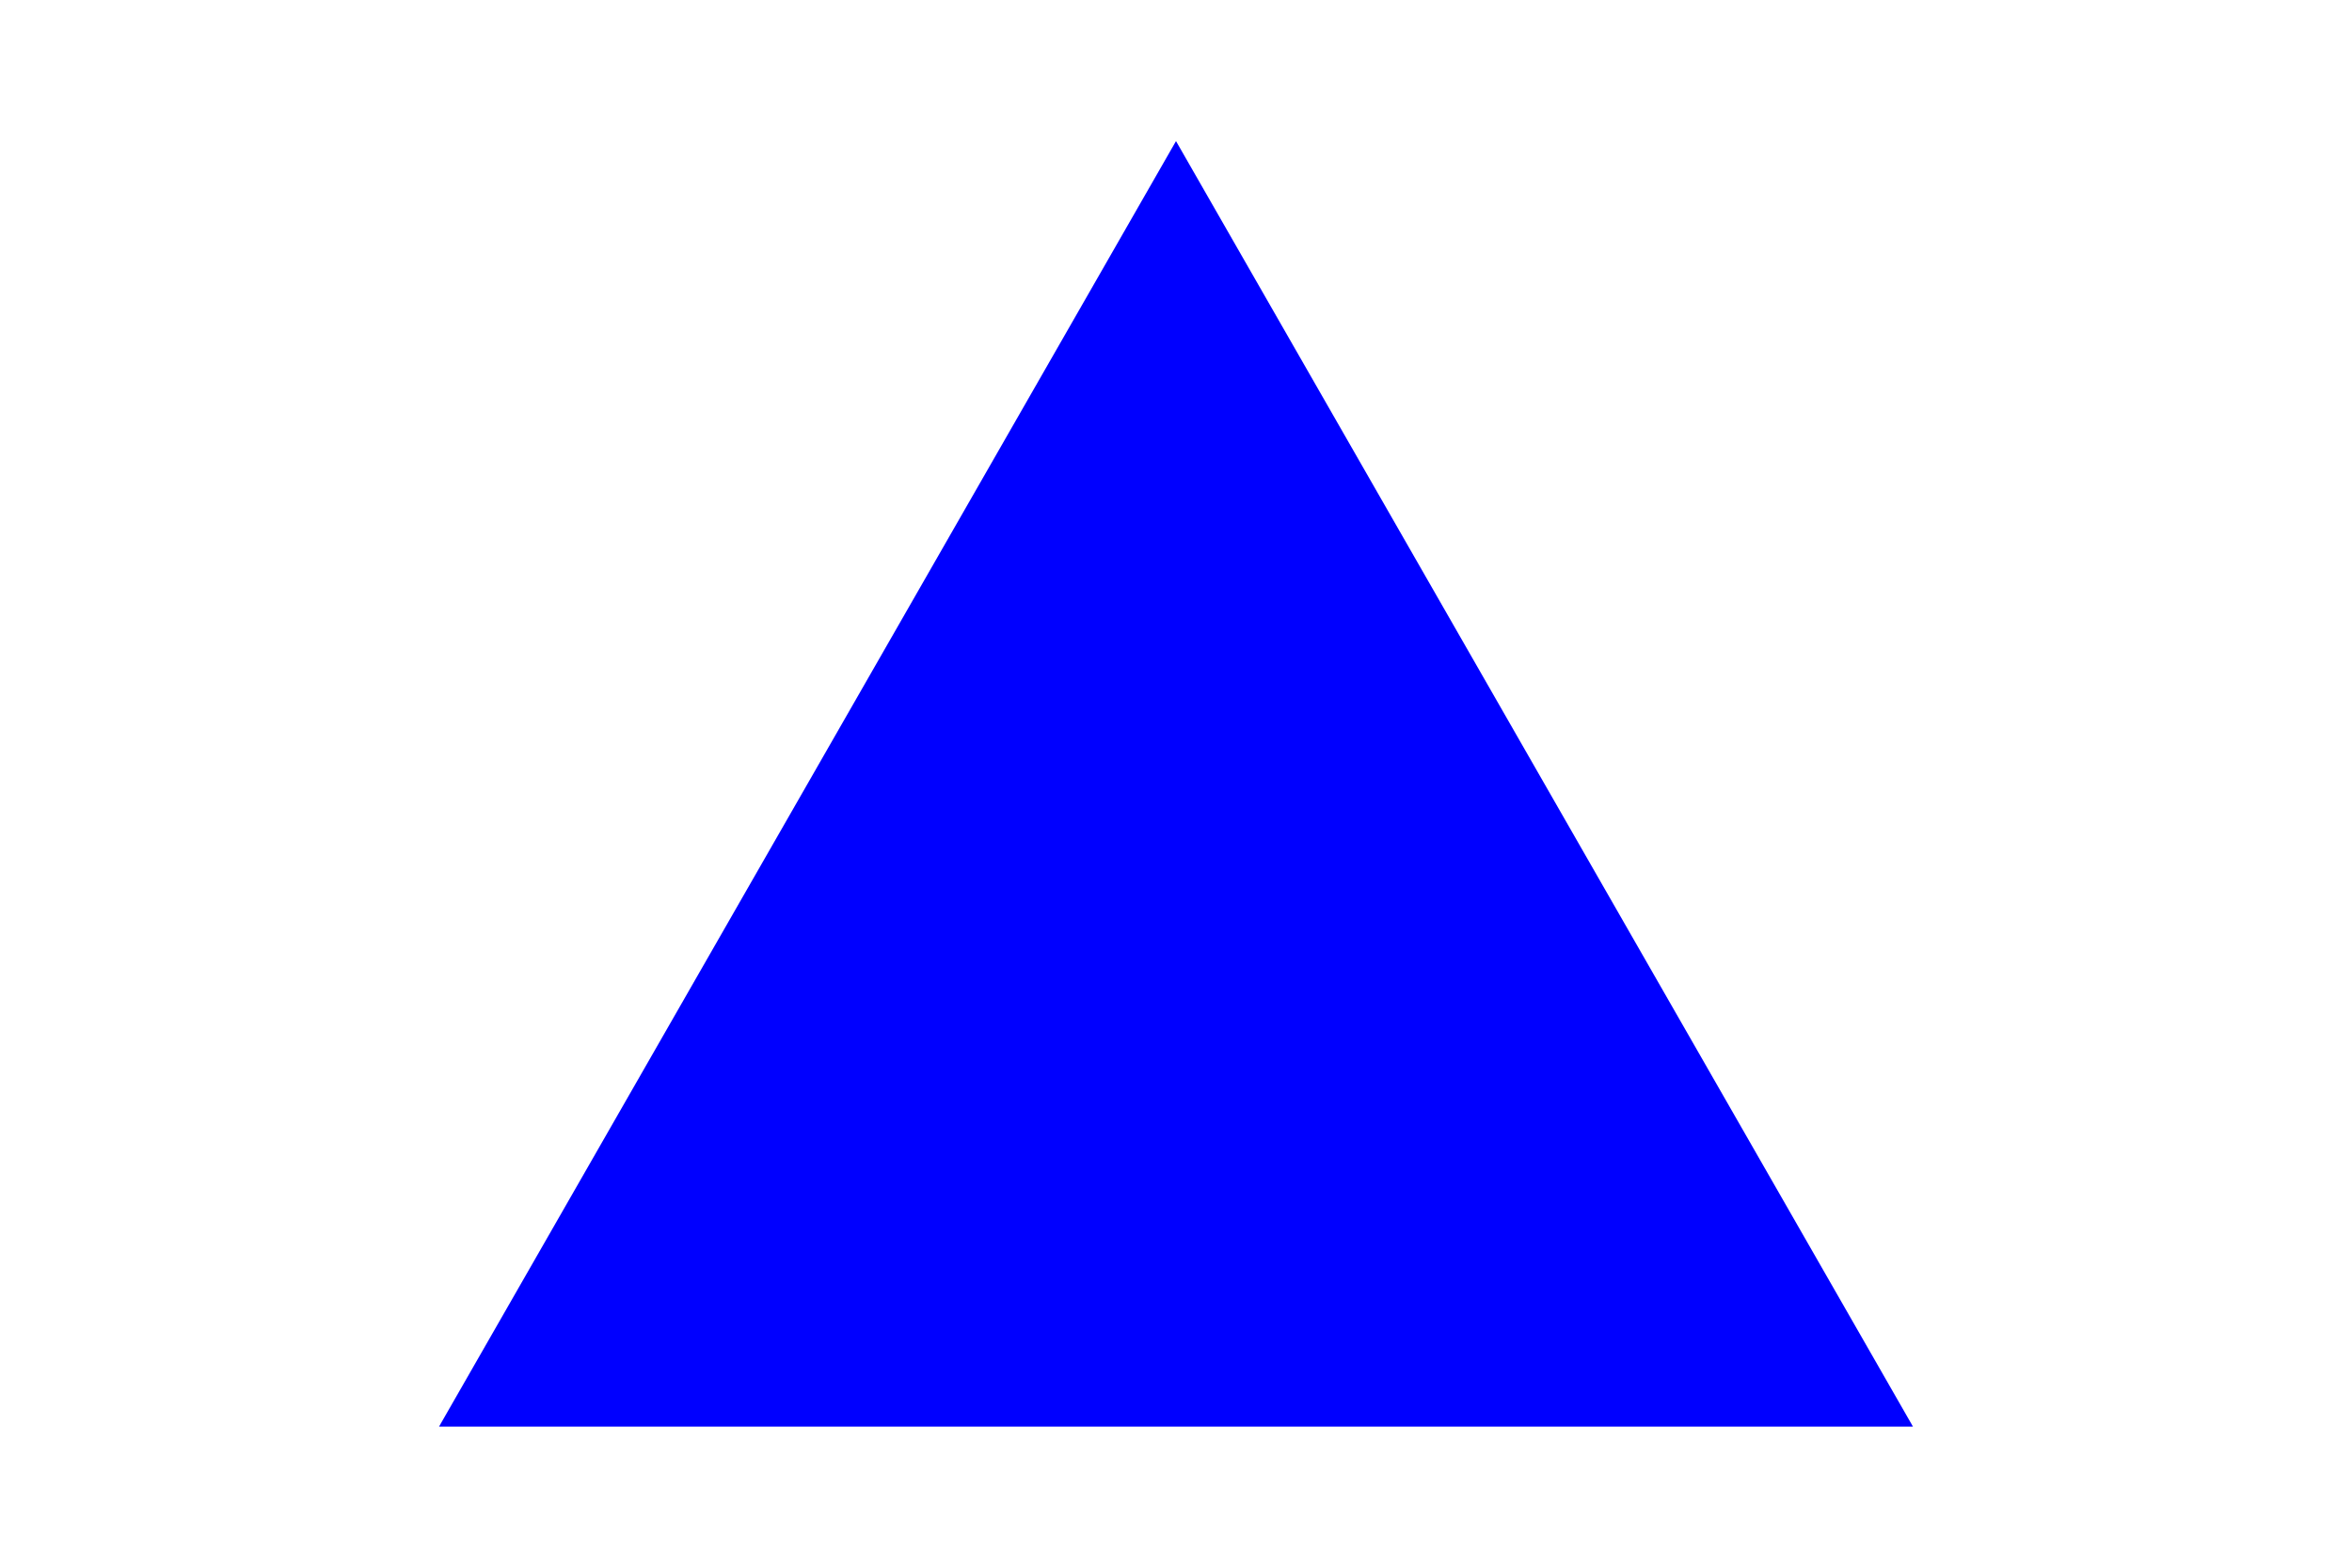
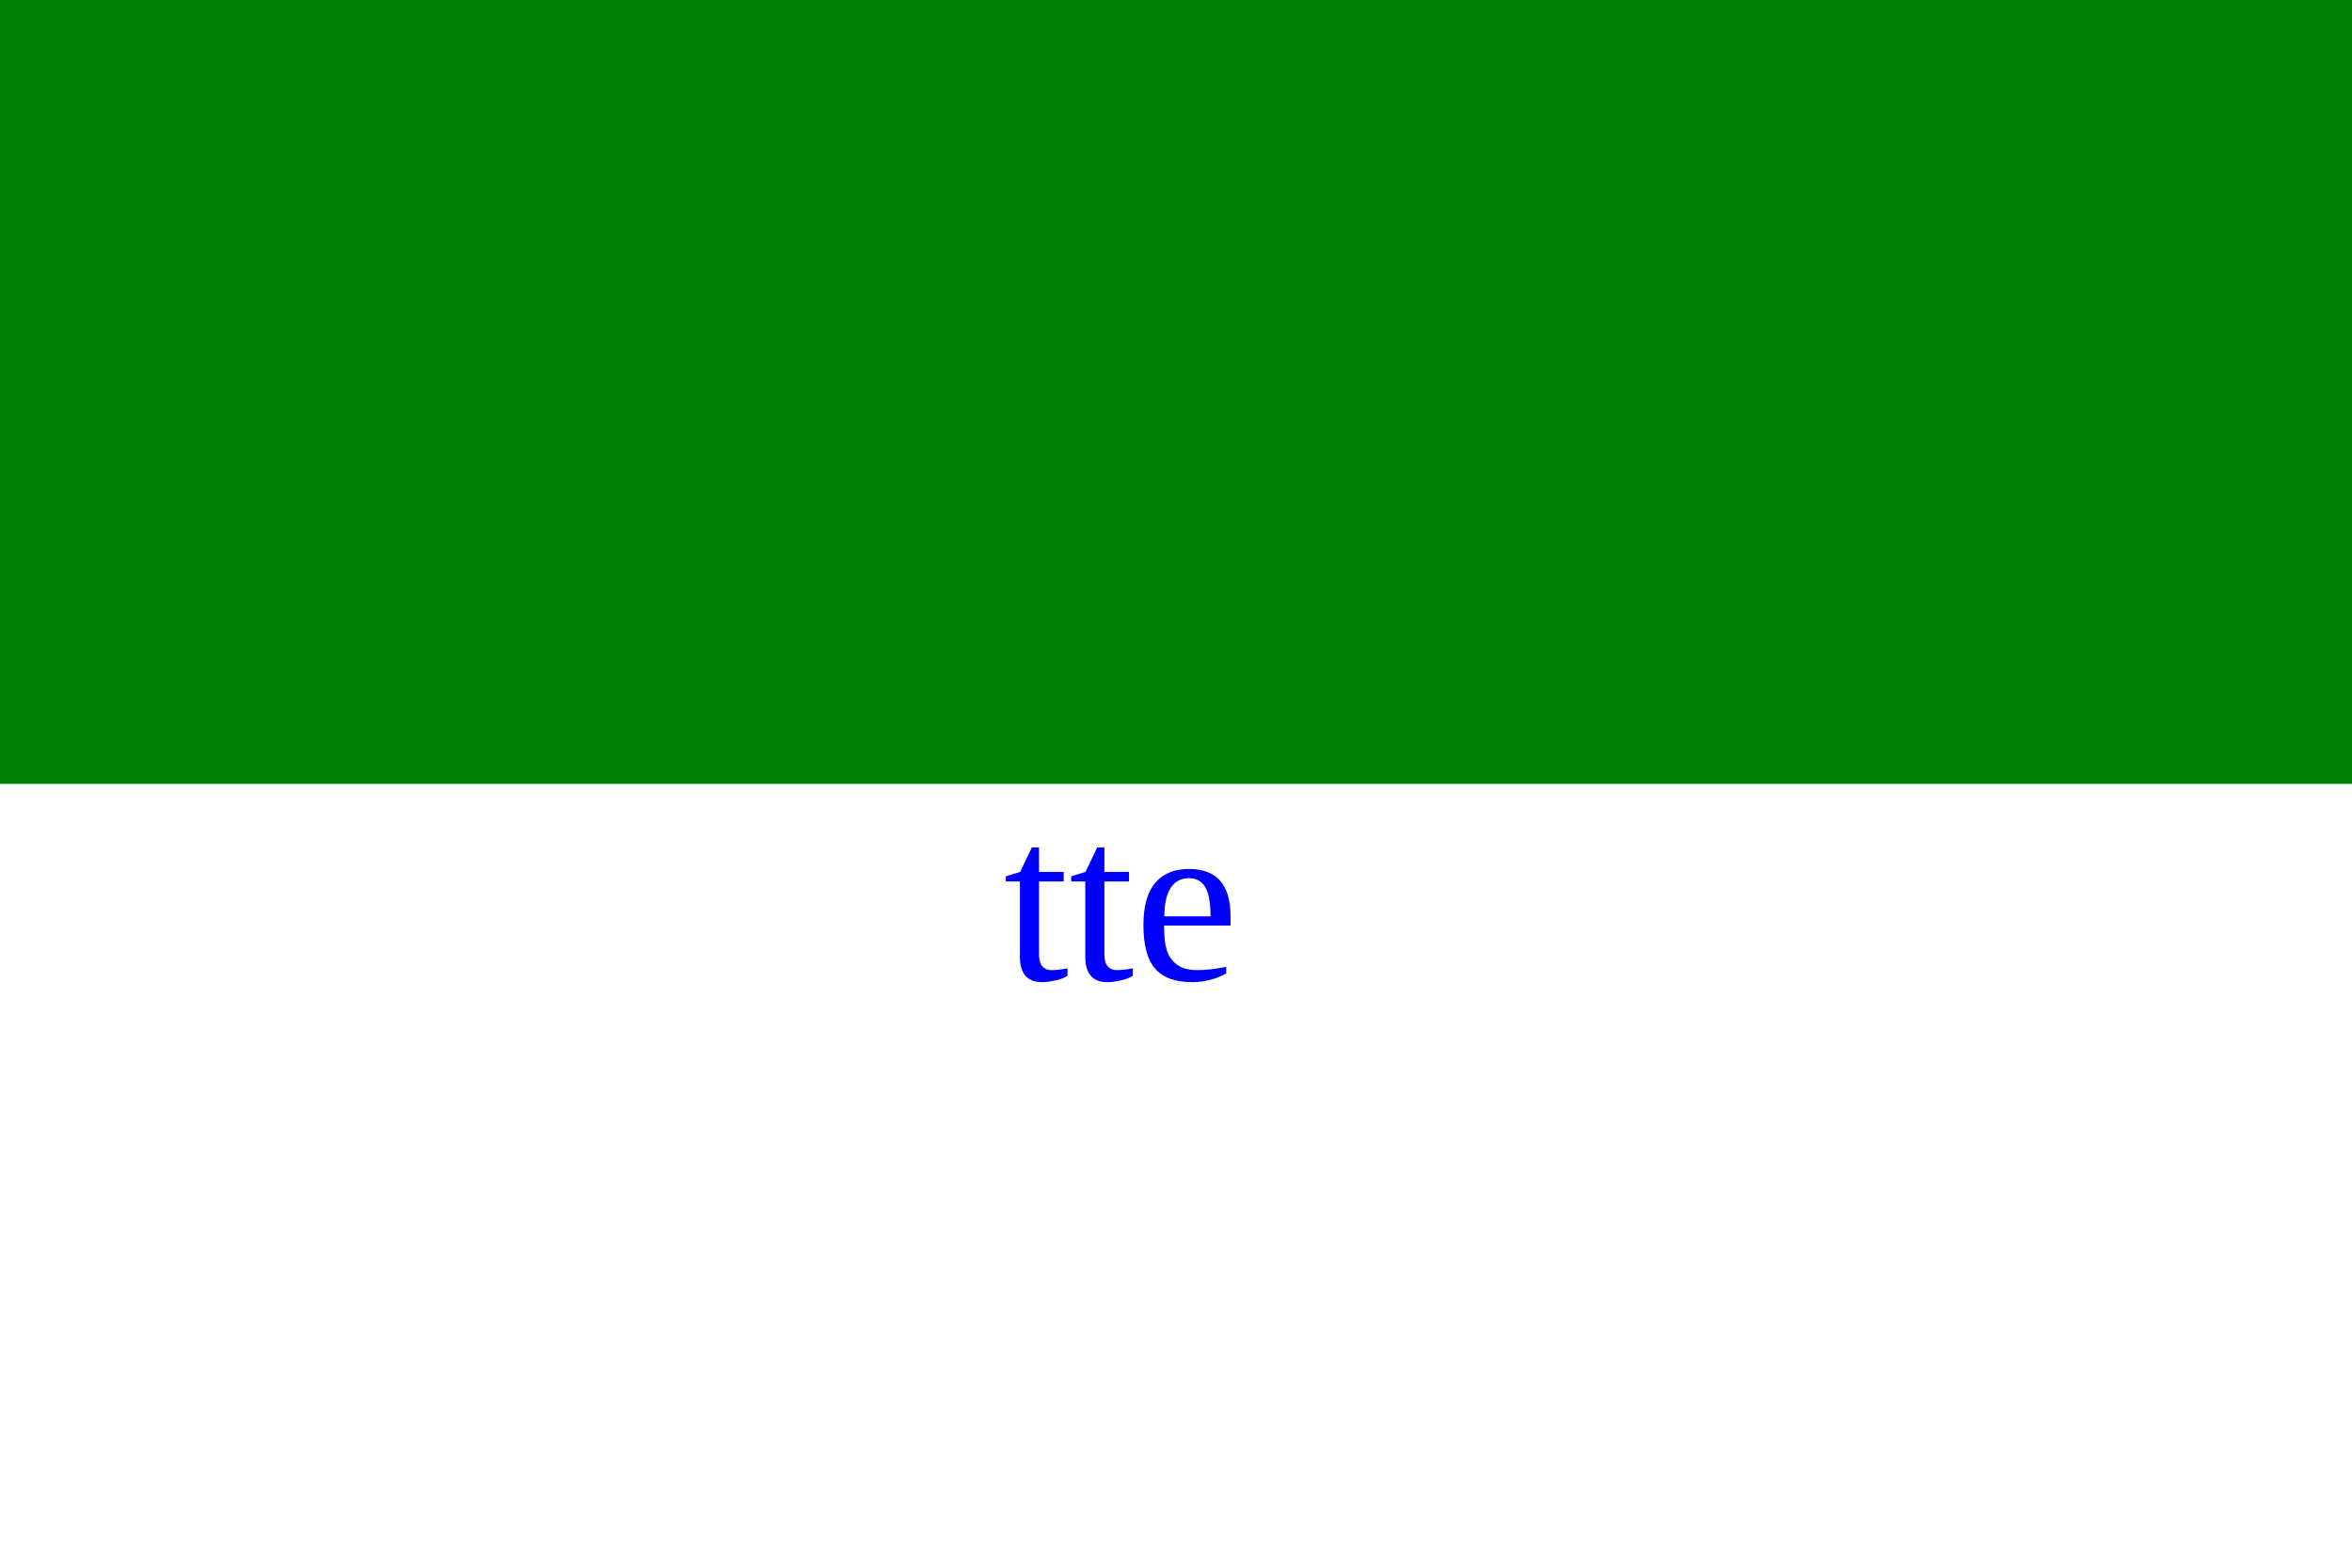
<svg xmlns="http://www.w3.org/2000/svg" version="1.1" width="300" height="200">
-   <polygon points="150, 18 244, 182 56, 182" fill="blue" />
+   <rect width="300" height="100" fill="green" />
+   <text x="128" y="125" font-size="30" fill="blue">tte</text>
</svg>
